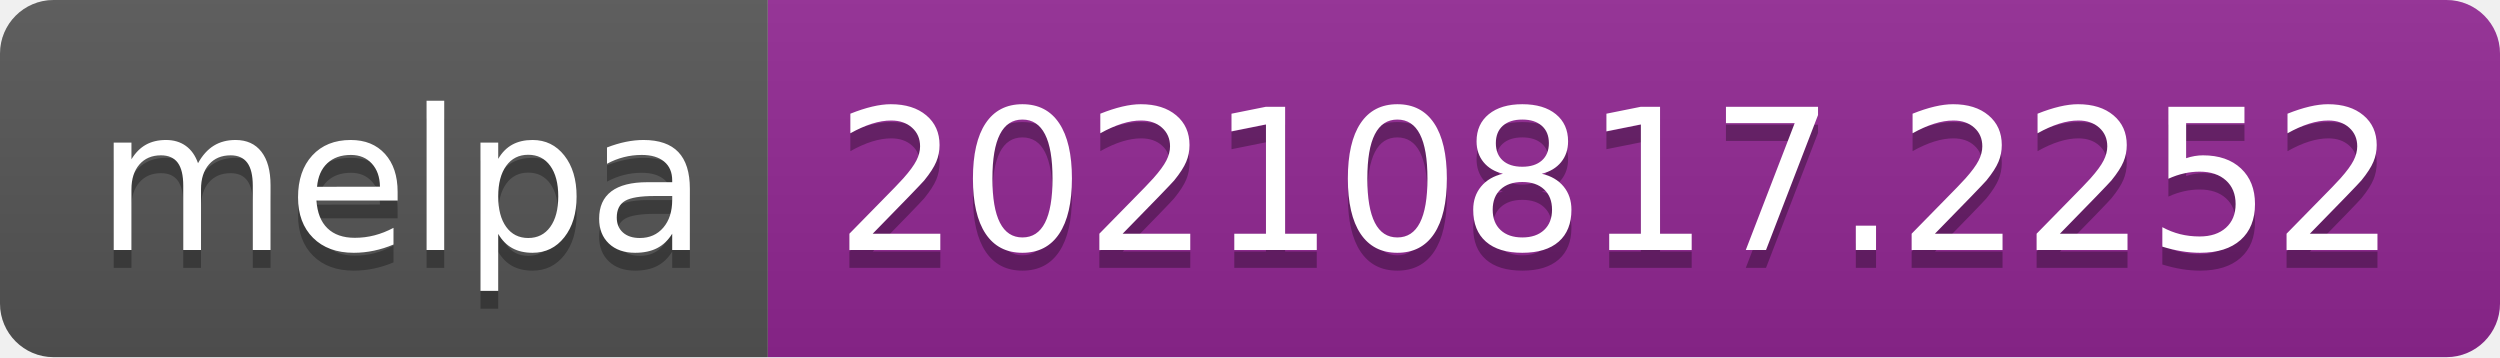
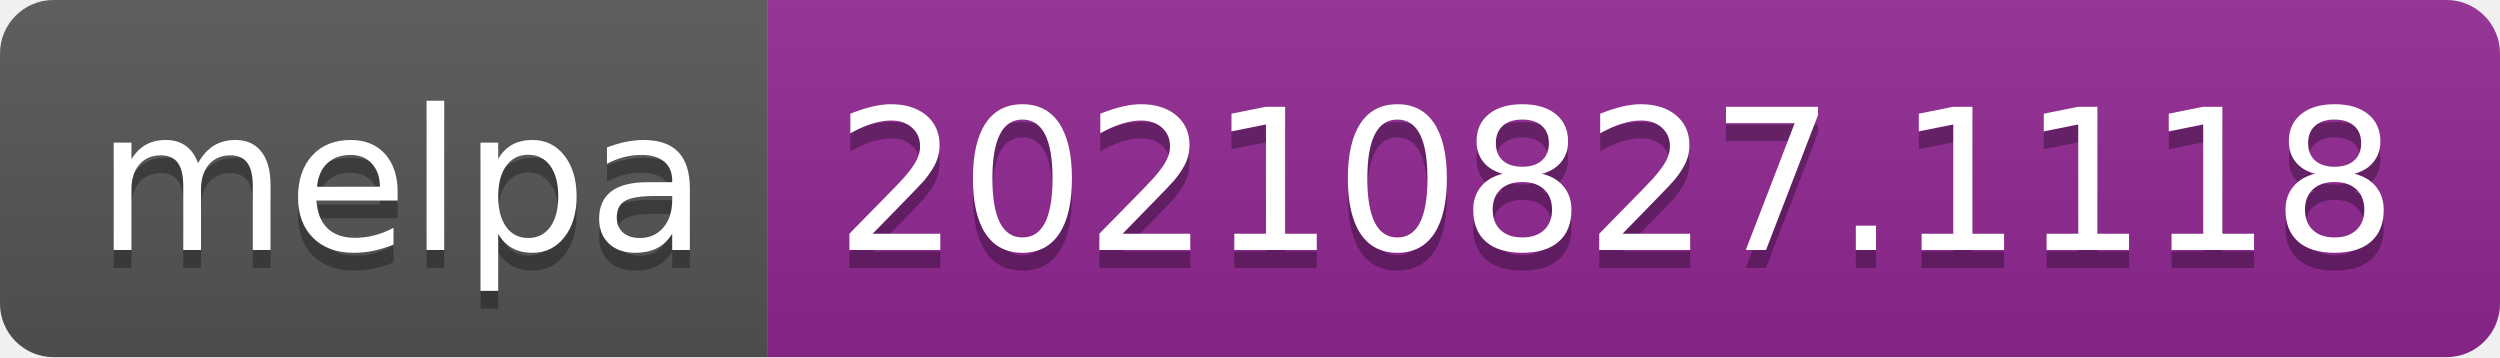
- <svg xmlns="http://www.w3.org/2000/svg" width="140" height="20" role="img" aria-label="melpa: 20210817.2252">
+ <svg xmlns="http://www.w3.org/2000/svg" width="140" height="20" role="img" aria-label="melpa: 20210827.1118">
  <linearGradient id="s" x2="0" y2="100%">
    <stop offset="0" stop-color="#bbb" stop-opacity=".1" />
    <stop offset="1" stop-opacity=".1" />
  </linearGradient>
  <clipPath id="r">
    <rect width="140" height="20" rx="3" fill="#fff" />
  </clipPath>
  <g clip-path="url(#r)">
    <rect width="43" height="20" fill="#555" />
    <rect x="43" width="97" height="20" fill="#922793" />
    <rect width="140" height="20" fill="url(#s)" />
  </g>
  <g fill="#fff" text-anchor="middle" font-family="Verdana,Geneva,DejaVu Sans,sans-serif" text-rendering="geometricPrecision" font-size="110">
    <text aria-hidden="true" x="225" y="150" fill="#010101" fill-opacity=".3" transform="scale(.1)" textLength="330">melpa</text>
    <text x="225" y="140" transform="scale(.1)" fill="#fff" textLength="330">melpa</text>
-     <text aria-hidden="true" x="905" y="150" fill="#010101" fill-opacity=".3" transform="scale(.1)" textLength="870">20210817.2252</text>
-     <text x="905" y="140" transform="scale(.1)" fill="#fff" textLength="870">20210817.2252</text>
+     <text aria-hidden="true" x="905" y="150" fill="#010101" fill-opacity=".3" transform="scale(.1)" textLength="870">20210827.1118</text>
+     <text x="905" y="140" transform="scale(.1)" fill="#fff" textLength="870">20210827.1118</text>
  </g>
</svg>
